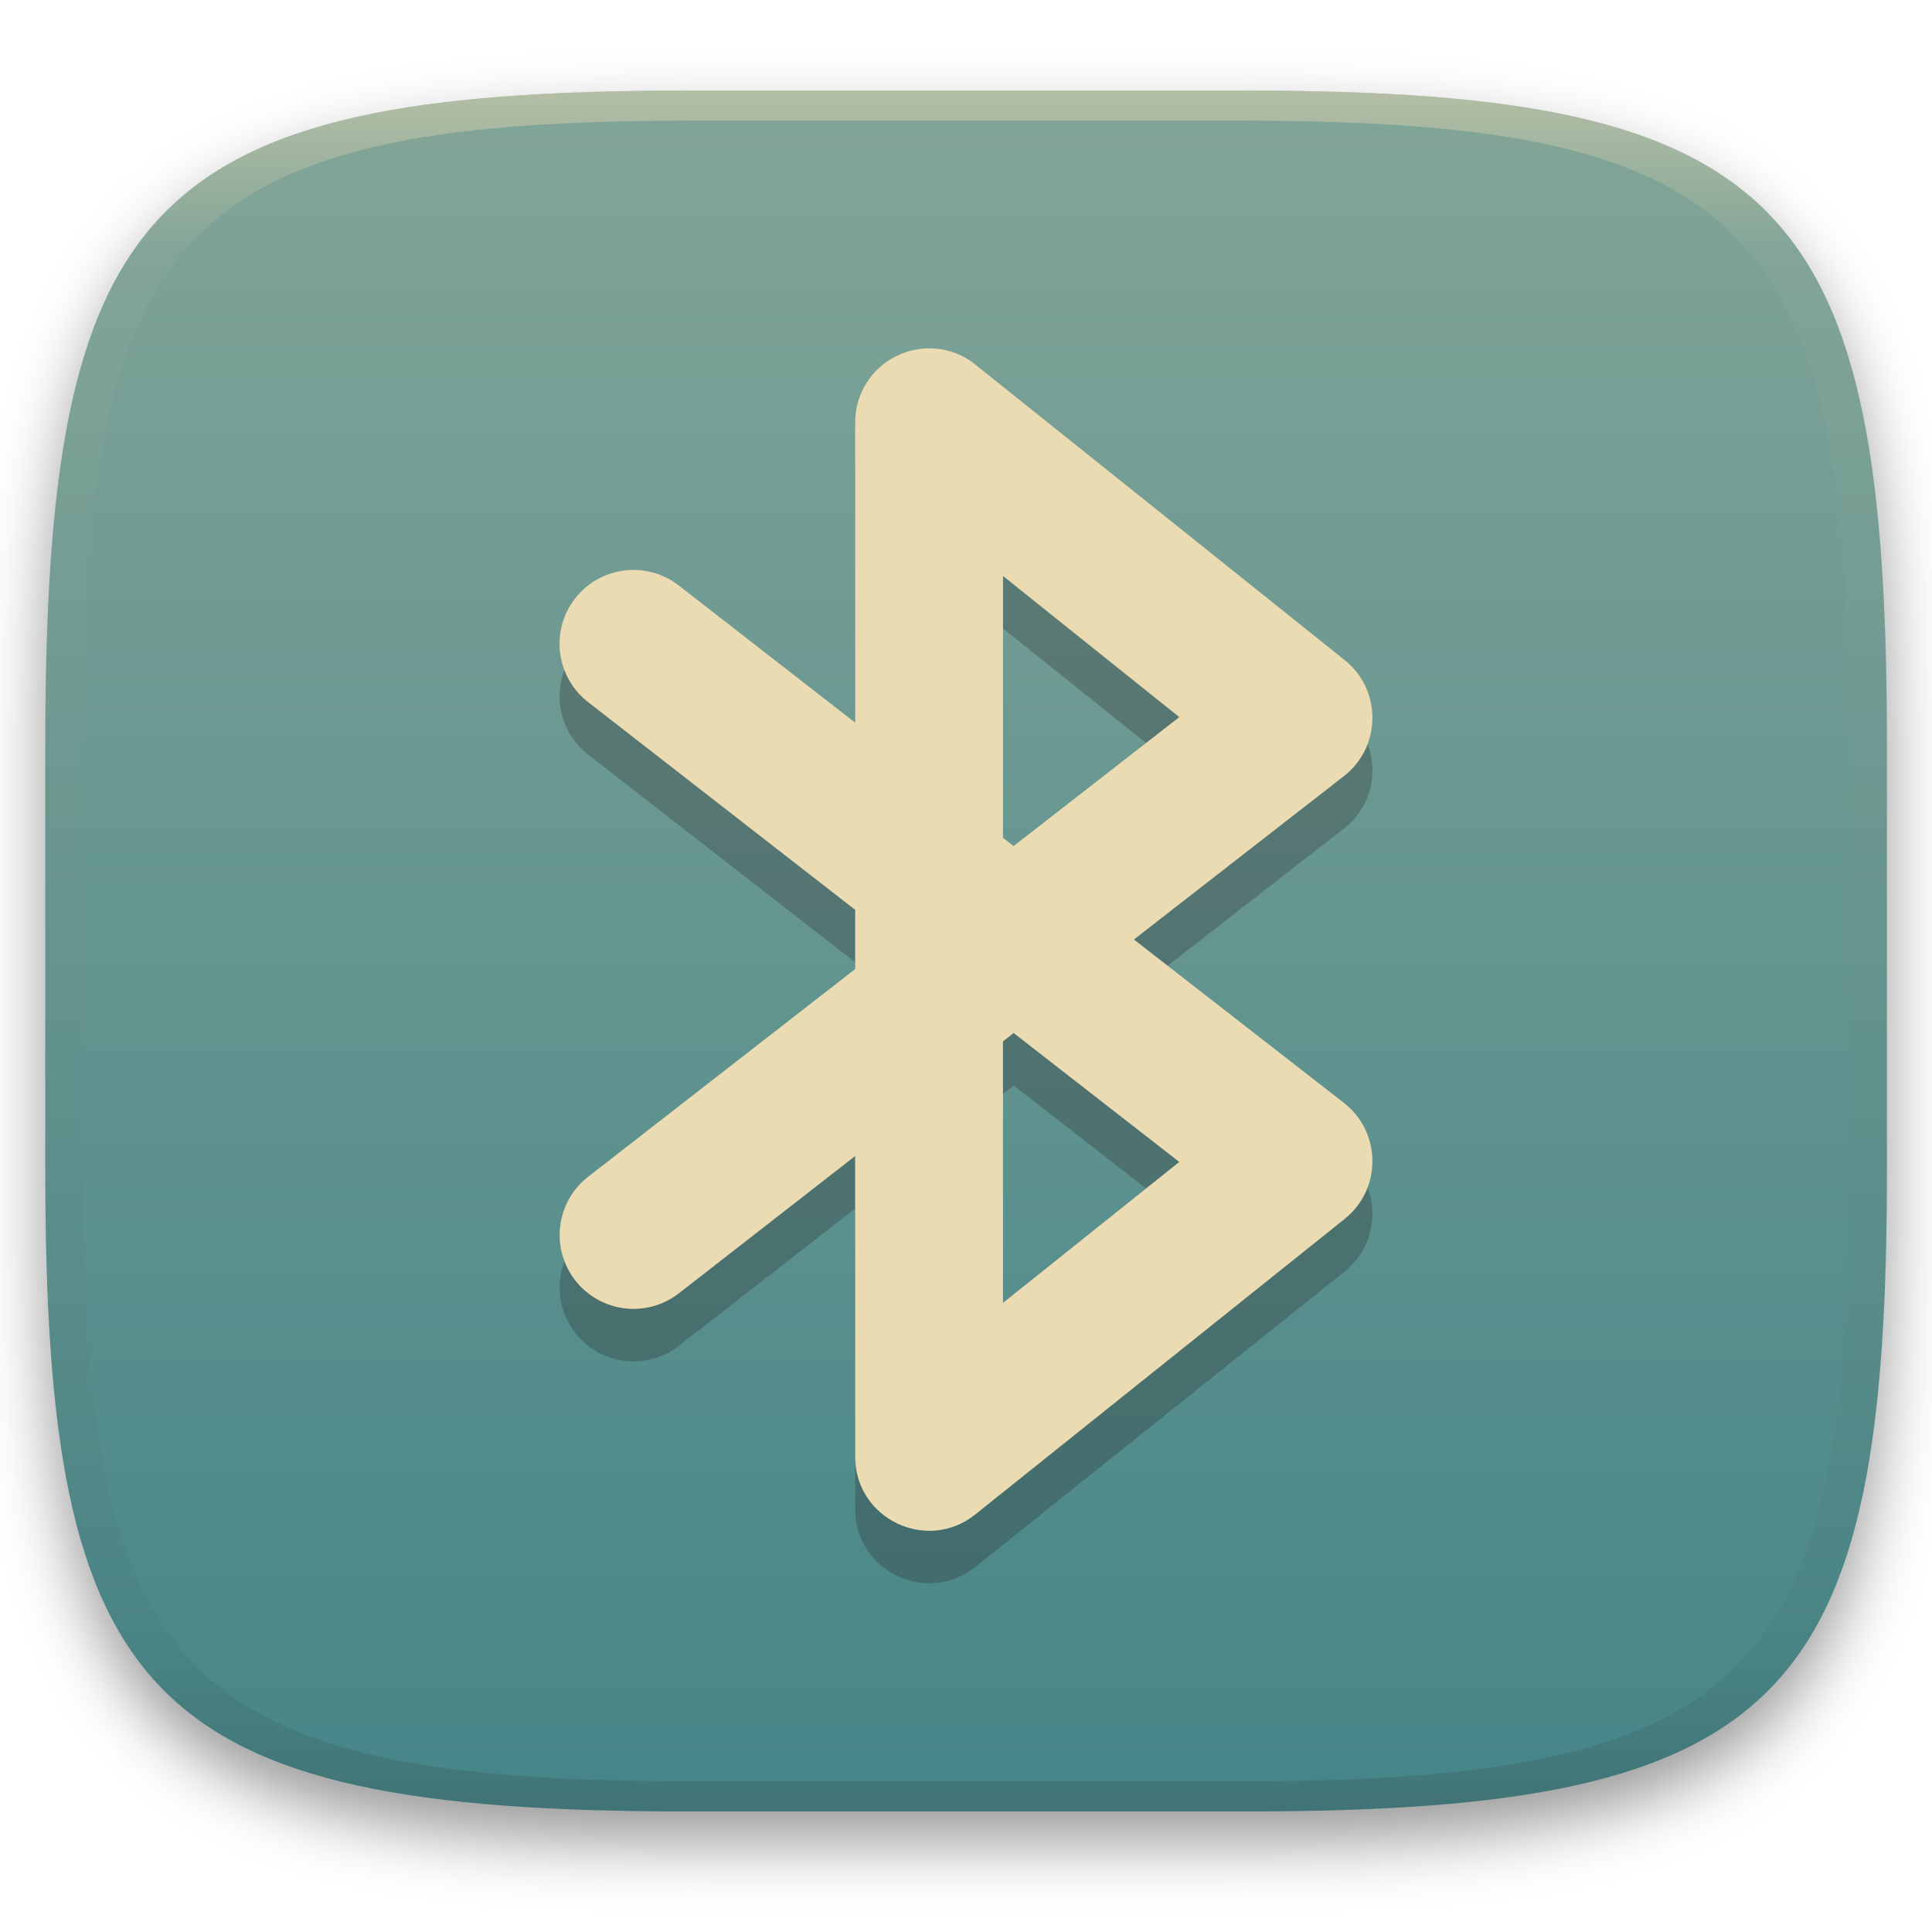
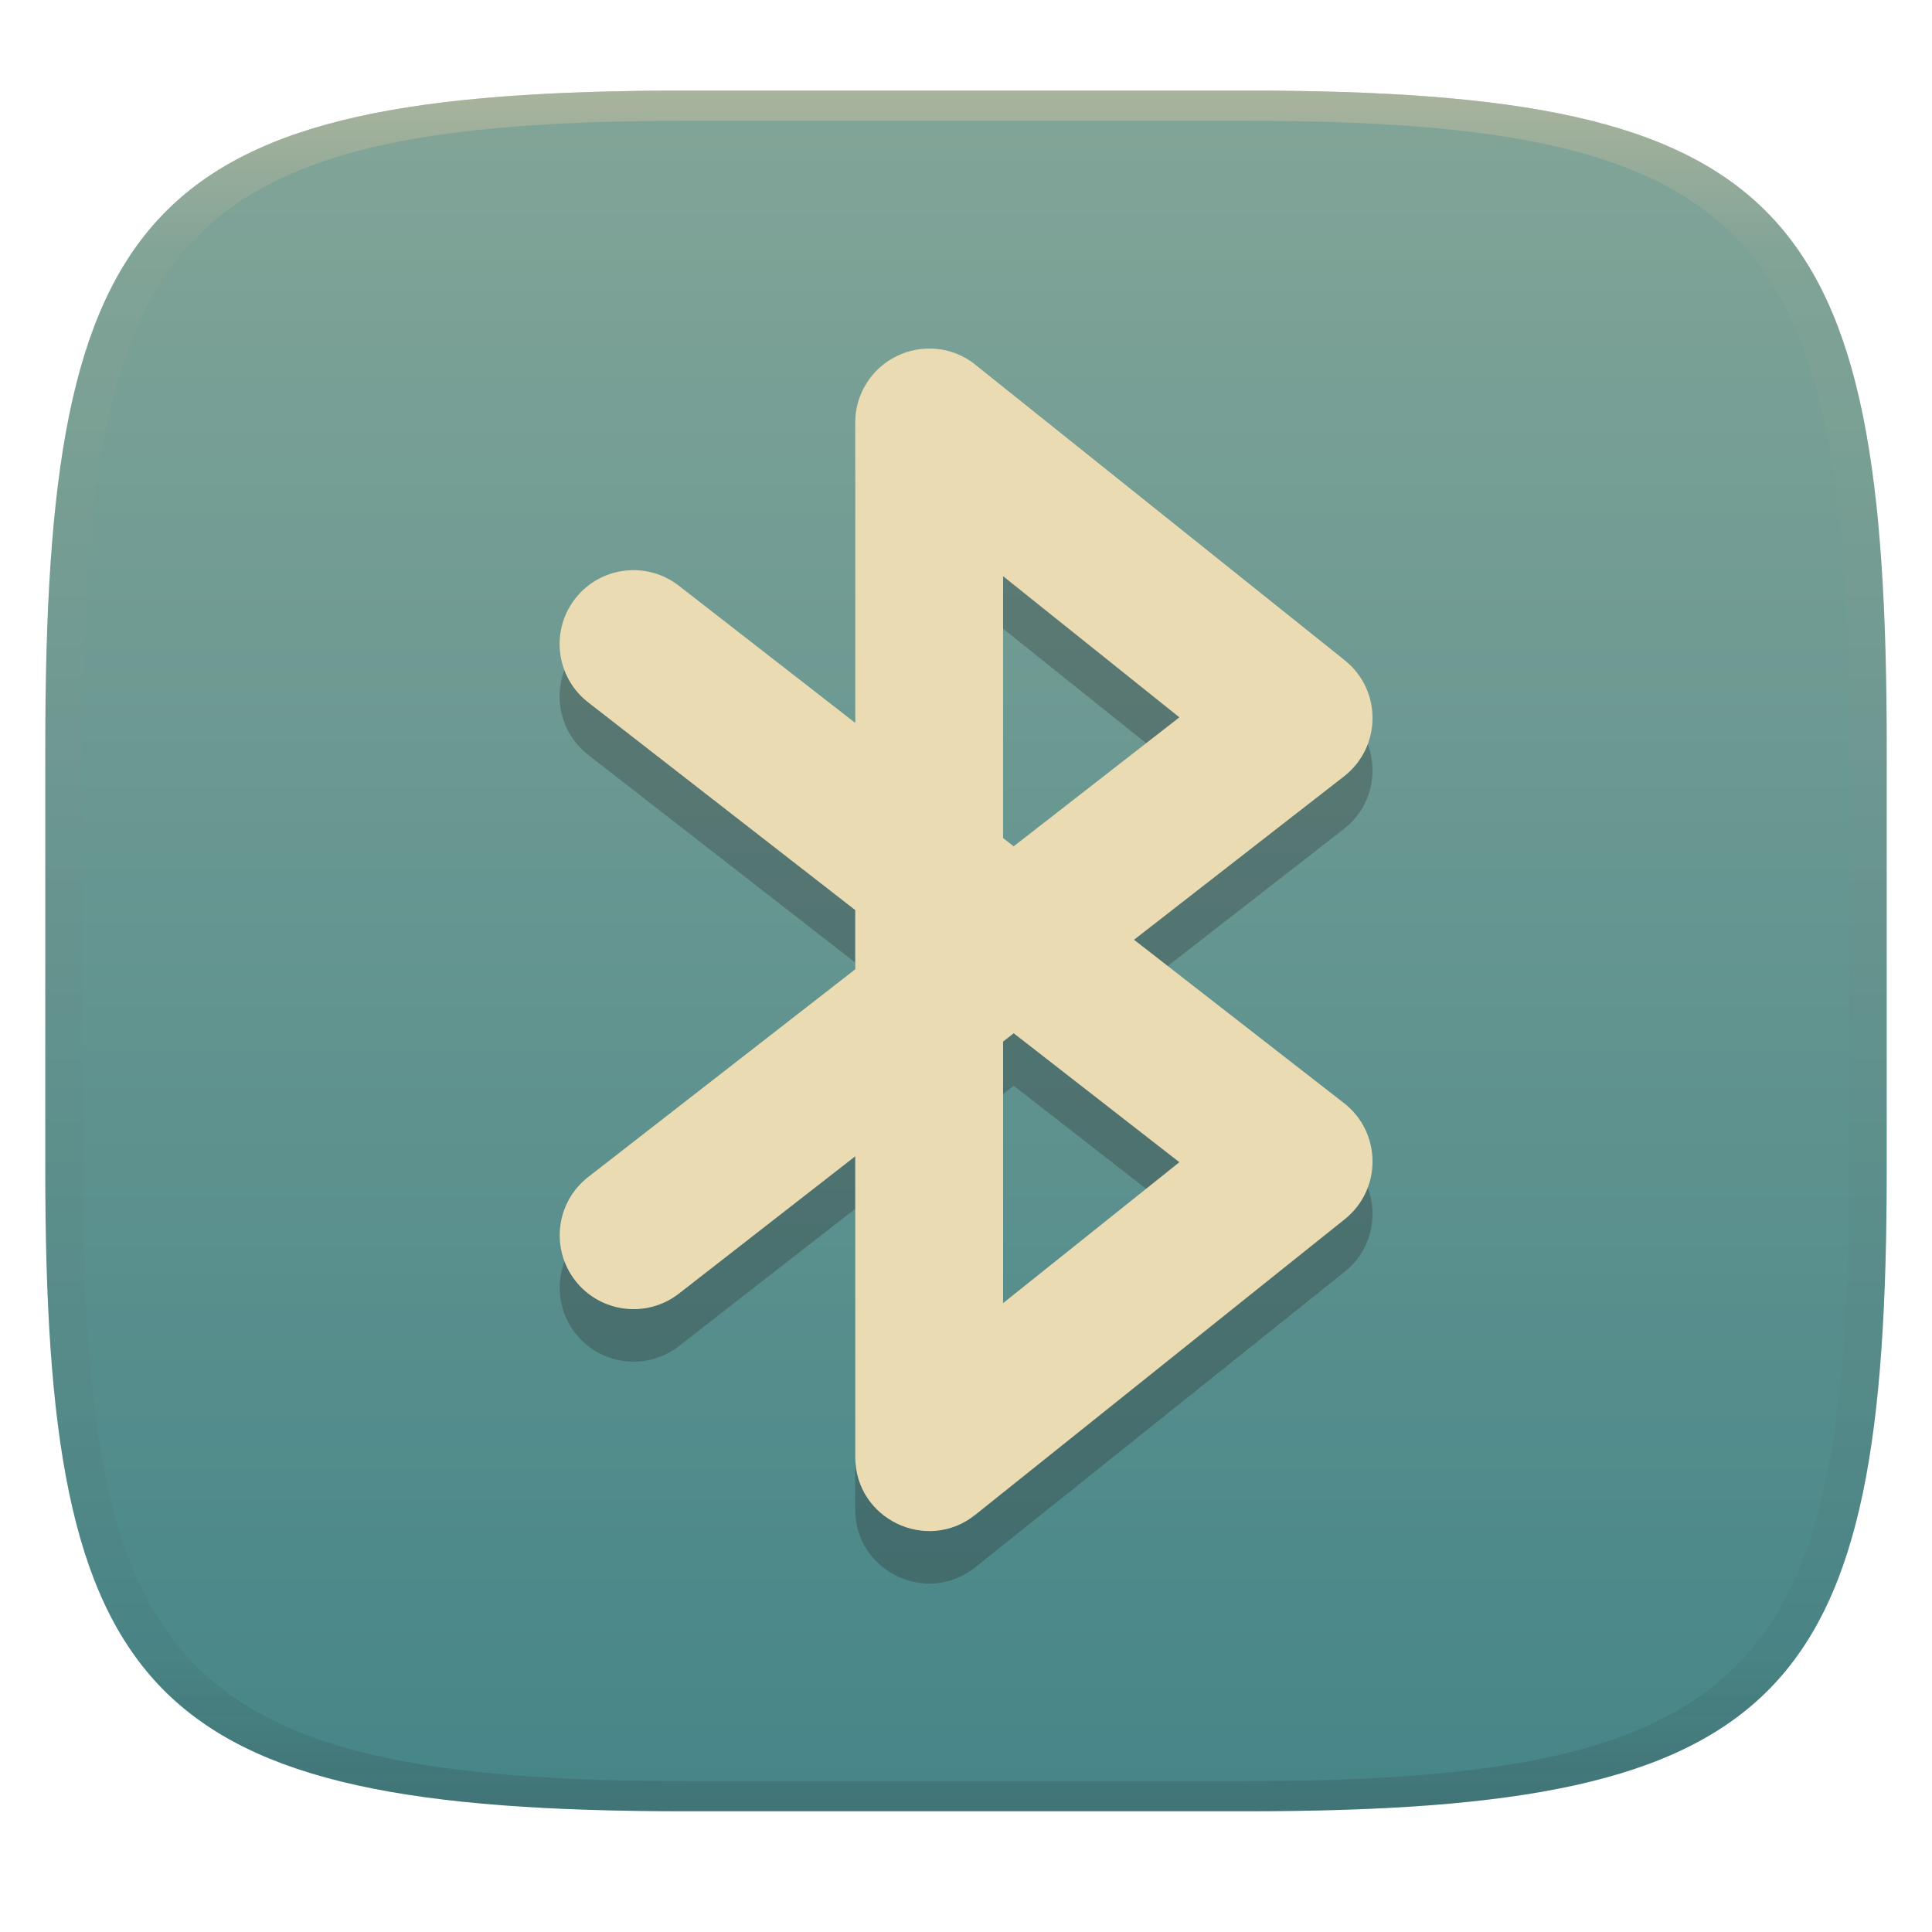
- <svg xmlns="http://www.w3.org/2000/svg" width="256" height="256" version="1.1" viewBox="0 0 67.73 67.73">
-   <defs>
-     <filter id="a-3-9" x="-.042" y="-.045" width="1.084" height="1.108" color-interpolation-filters="sRGB">
-       <feGaussianBlur in="SourceGraphic" stdDeviation="4.294" />
-       <feOffset dy="4" result="pf_100_offsetBlur" />
-       <feFlood flood-opacity=".4" />
-       <feComposite in2="pf_100_offsetBlur" operator="in" result="pf_100_dropShadow" />
-       <feBlend in="SourceGraphic" in2="pf_100_dropShadow" />
-     </filter>
-     <linearGradient id="b-5" x1=".5" x2=".5" y2="1" gradientTransform="matrix(244,0,0,228,5.981,12.12)" gradientUnits="userSpaceOnUse">
+ <svg xmlns="http://www.w3.org/2000/svg" width="256" height="256" style="isolation:isolate" version="1.1">
+   <g transform="translate(0 -.1185)" filter="url(#a)">
+     <linearGradient id="b" x1=".5" x2=".5" y2="1" gradientTransform="matrix(244,0,0,228,5.981,12.12)" gradientUnits="userSpaceOnUse">
      <stop stop-color="#83a598" offset="0" />
      <stop stop-color="#458588" offset="1" />
    </linearGradient>
-     <linearGradient id="linearGradient31" x1=".5" x2=".5" y2="1" gradientTransform="matrix(244,0,0,228,5.986,12)" gradientUnits="userSpaceOnUse">
-       <stop stop-color="#ebdbb2" offset="0" />
-       <stop stop-color="#ebdbb2" stop-opacity=".098" offset=".1" />
+     <path d="m165 12.12c72 0 85 15 85 87v56c0 70-13 85-85 85h-74c-72 0-85-15-85-85v-56c0-72 13-87 85-87z" fill="url(#b)" />
+   </g>
+   <g transform="matrix(3.78 0 0 3.78 .0004887 .02379)" stroke-width="3.454">
+     <path d="m34.19 14.62 12.95 10.36c1.309 1.046 1.295 3.04-0.027 4.069l-7.361 5.727 7.361 5.727c1.322 1.029 1.336 3.023 0.027 4.069l-12.95 10.36c-1.697 1.359-4.211 0.15-4.211-2.024v-10.54l-6.18 4.812c-1.131 0.879-2.76 0.673-3.637-0.459-0.874-1.129-0.669-2.754 0.459-3.63l9.358-7.278v-2.078l-9.358-7.278c-1.132-0.877-1.338-2.506-0.459-3.637 0.879-1.13 2.508-1.332 3.637-0.452l6.18 4.805v-10.53c7.58e-4 -0.996 0.573-1.904 1.471-2.334 0.845-0.407 1.917-0.35 2.74 0.307zm0.972 7.416v9.175l0.371 0.29 5.81-4.522-6.18-4.947zm0.371 16.02-0.371 0.29v9.168l6.18-4.94-5.81-4.522z" color="#ebdbb2" fill="#282828" opacity=".3" />
+     <path d="m34.19 12.78 12.95 10.36c1.309 1.046 1.295 3.04-0.027 4.069l-7.361 5.727 7.361 5.727c1.322 1.029 1.336 3.023 0.027 4.069l-12.95 10.36c-1.697 1.359-4.211 0.15-4.211-2.024v-10.54l-6.18 4.812c-1.131 0.879-2.76 0.673-3.637-0.459-0.874-1.129-0.669-2.754 0.459-3.63l9.358-7.278v-2.078l-9.358-7.278c-1.132-0.877-1.338-2.506-0.459-3.637 0.879-1.13 2.508-1.332 3.637-0.452l6.18 4.805v-10.53c7.58e-4 -0.996 0.573-1.904 1.471-2.334 0.845-0.407 1.917-0.35 2.74 0.307zm0.972 7.416v9.175l0.371 0.29 5.81-4.522-6.18-4.947zm0.371 16.02-0.371 0.29v9.168l6.18-4.94-5.81-4.522z" color="#ebdbb2" fill="currentColor" />
+   </g>
+   <defs>
+     <linearGradient id="linearGradient31" x1=".5" x2=".5" y2="1" gradientTransform="matrix(244,0,0,228,5.988,12.12)" gradientUnits="userSpaceOnUse">
+       <stop stop-color="#d5c4a1" offset="0" />
+       <stop stop-color="#d5c4a1" stop-opacity=".098" offset=".1" />
      <stop stop-color="#282828" stop-opacity=".1" offset=".9" />
      <stop stop-color="#282828" stop-opacity=".4" offset="1" />
    </linearGradient>
  </defs>
-   <g transform="matrix(.2646 0 0 .2646 2.725e-6 -.03175)" filter="url(#a-3-9)" style="isolation:isolate">
-     <path d="m165 12.12c72 0 85 15 85 87v56c0 70-13 85-85 85h-74c-72 0-85-15-85-85v-56c0-72 13-87 85-87z" fill="url(#b-5)" />
+   <g transform="translate(.0005039 -.1185)" opacity=".5">
+     <path d="m91 12.12c-72 0-85 15-85 87v56c0 70 13 85 85 85h74c72 0 85-15 85-85v-56c0-72-13-87-85-87zm0 4h74c68 0 80 15 80 83v56c0 66-12 81-80 81h-74c-68 0-80-15-80-81v-56c0-68 12-83 80-83z" fill="url(#linearGradient31)" opacity="1" />
  </g>
-   <g transform="matrix(.2646 0 0 .2646 2.725e-6 -.03175)" opacity=".5">
-     <path transform="translate(-.004996 .116)" d="m91 12c-72 0-85 15-85 87v56c0 70 13 85 85 85h74c72 0 85-15 85-85v-56c0-72-13-87-85-87zm0 4h74c68 0 80 15 80 83v56c0 66-12 81-80 81h-74c-68 0-80-15-80-81v-56c0-68 12-83 80-83z" fill="url(#linearGradient31)" opacity="1" />
-   </g>
-   <path d="m34.19 14.62 12.95 10.36c1.309 1.046 1.295 3.04-0.027 4.069l-7.361 5.727 7.361 5.727c1.322 1.029 1.336 3.023 0.027 4.069l-12.95 10.36c-1.697 1.359-4.211 0.15-4.211-2.024v-10.54l-6.18 4.812c-1.131 0.879-2.76 0.673-3.637-0.459-0.874-1.129-0.669-2.754 0.459-3.63l9.358-7.278v-2.078l-9.358-7.278c-1.132-0.877-1.338-2.506-0.459-3.637 0.879-1.13 2.508-1.332 3.637-0.452l6.18 4.805v-10.53c7.58e-4 -0.996 0.573-1.904 1.471-2.334 0.845-0.407 1.917-0.35 2.74 0.307zm0.972 7.416v9.175l0.371 0.29 5.81-4.522-6.18-4.947zm0.371 16.02-0.371 0.29v9.168l6.18-4.94-5.81-4.522z" color="#ebdbb2" fill="#282828" opacity=".3" stroke-width="3.454" />
-   <path d="m34.19 12.78 12.95 10.36c1.309 1.046 1.295 3.04-0.027 4.069l-7.361 5.727 7.361 5.727c1.322 1.029 1.336 3.023 0.027 4.069l-12.95 10.36c-1.697 1.359-4.211 0.15-4.211-2.024v-10.54l-6.18 4.812c-1.131 0.879-2.76 0.673-3.637-0.459-0.874-1.129-0.669-2.754 0.459-3.63l9.358-7.278v-2.078l-9.358-7.278c-1.132-0.877-1.338-2.506-0.459-3.637 0.879-1.13 2.508-1.332 3.637-0.452l6.18 4.805v-10.53c7.58e-4 -0.996 0.573-1.904 1.471-2.334 0.845-0.407 1.917-0.35 2.74 0.307zm0.972 7.416v9.175l0.371 0.29 5.81-4.522-6.18-4.947zm0.371 16.02-0.371 0.29v9.168l6.18-4.94-5.81-4.522z" color="#ebdbb2" fill="currentColor" stroke-width="3.454" />
</svg>
